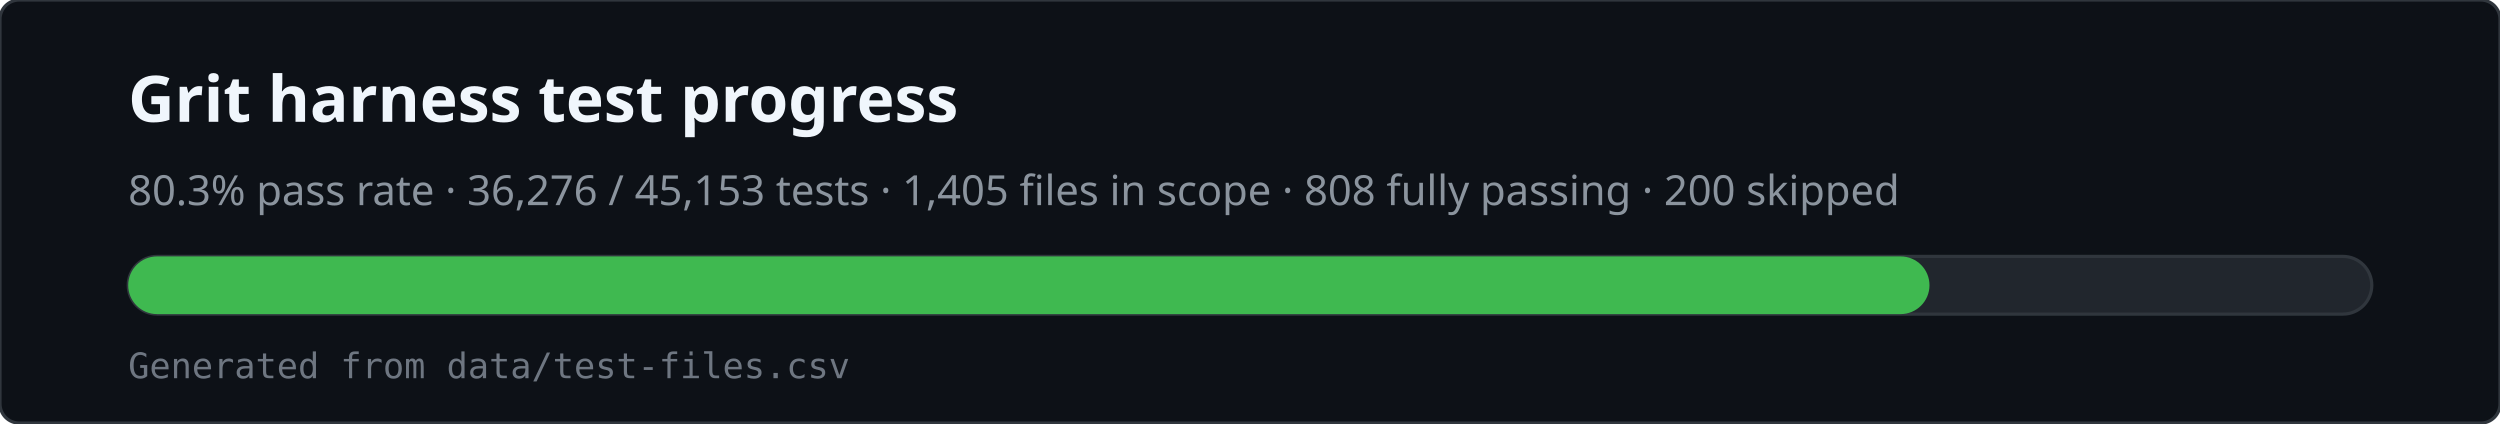
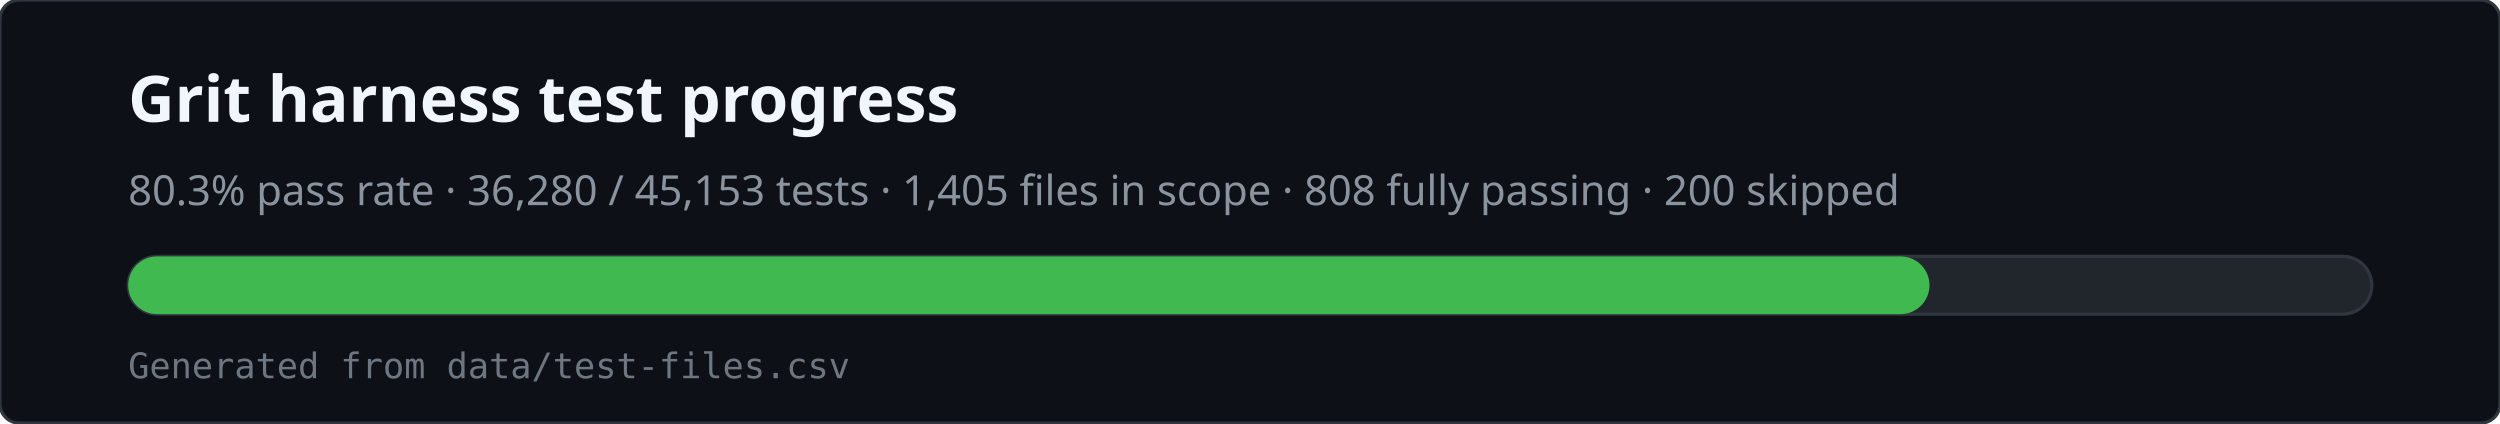
<svg xmlns="http://www.w3.org/2000/svg" viewBox="0 0 780 132" width="780" height="132" role="img" aria-labelledby="svg-title svg-desc">
  <rect x="0" y="0" width="780" height="132" rx="6" fill="#0d1117" stroke="#30363d" />
  <text x="40" y="38" fill="#f0f6fc" font-family="ui-sans-serif,system-ui,sans-serif" font-size="20" font-weight="600">Grit harness test progress</text>
-   <text x="40" y="64" fill="#8b949e" font-family="ui-sans-serif,system-ui,sans-serif" font-size="13">80.3% pass rate · 36,276 / 45,153 tests · 1,405 files in scope · 808 fully passing · 200 skipped</text>
+   <text x="40" y="64" fill="#8b949e" font-family="ui-sans-serif,system-ui,sans-serif" font-size="13">80.3% pass rate · 36,280 / 45,153 tests · 1,405 files in scope · 808 fully passing · 200 skipped</text>
  <rect x="40" y="80" width="700" height="18" rx="9" fill="#21262d" stroke="#30363d" />
  <rect x="40" y="80" width="562" height="18" rx="9" fill="#3fb950" />
  <text x="40" y="118" fill="#6e7681" font-family="ui-monospace,monospace" font-size="11">Generated from data/test-files.csv</text>
</svg>
